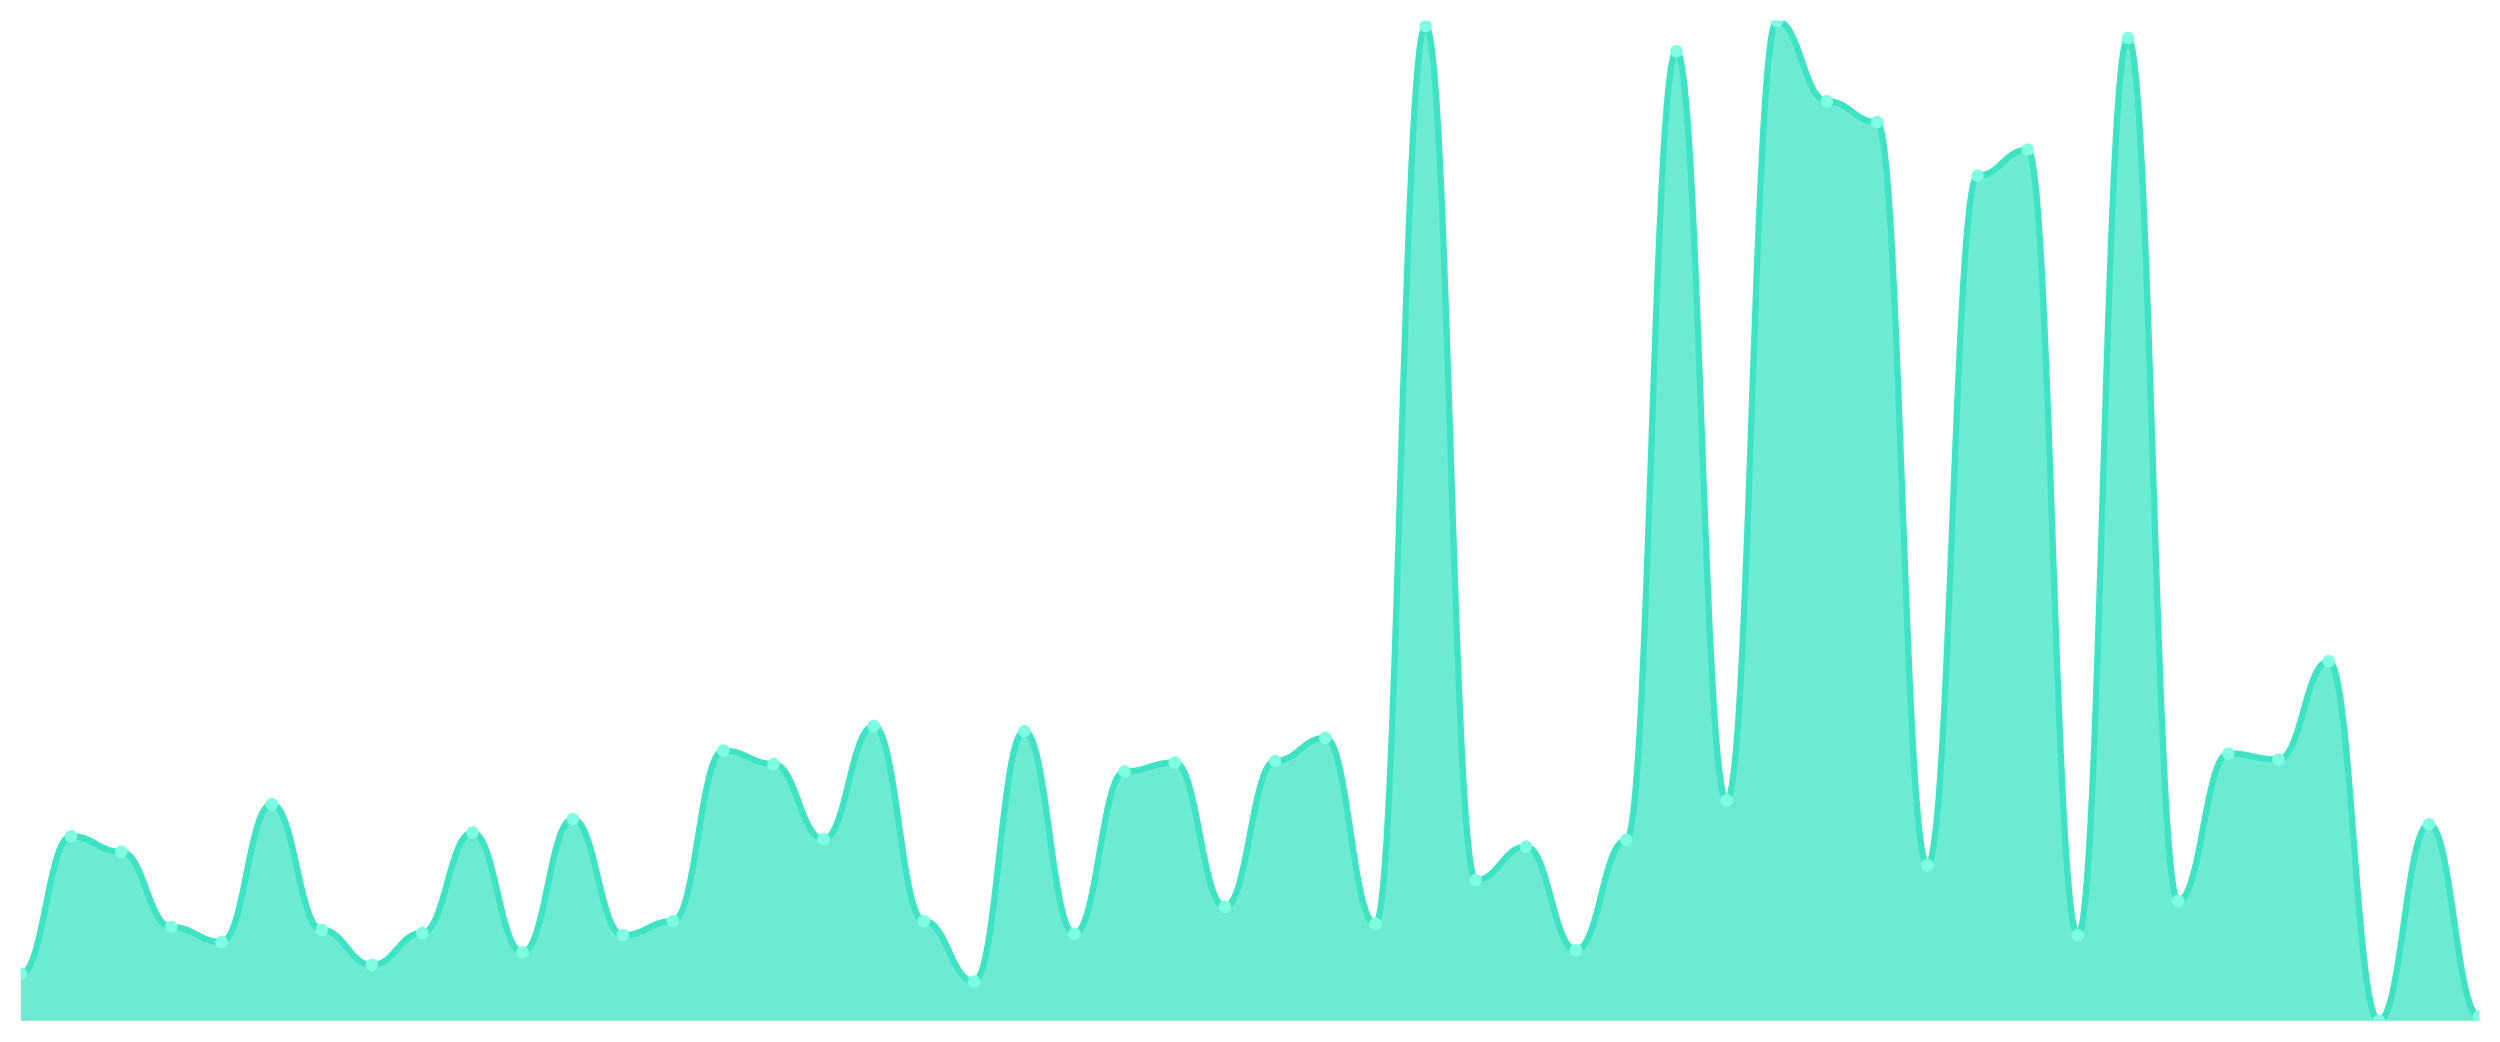
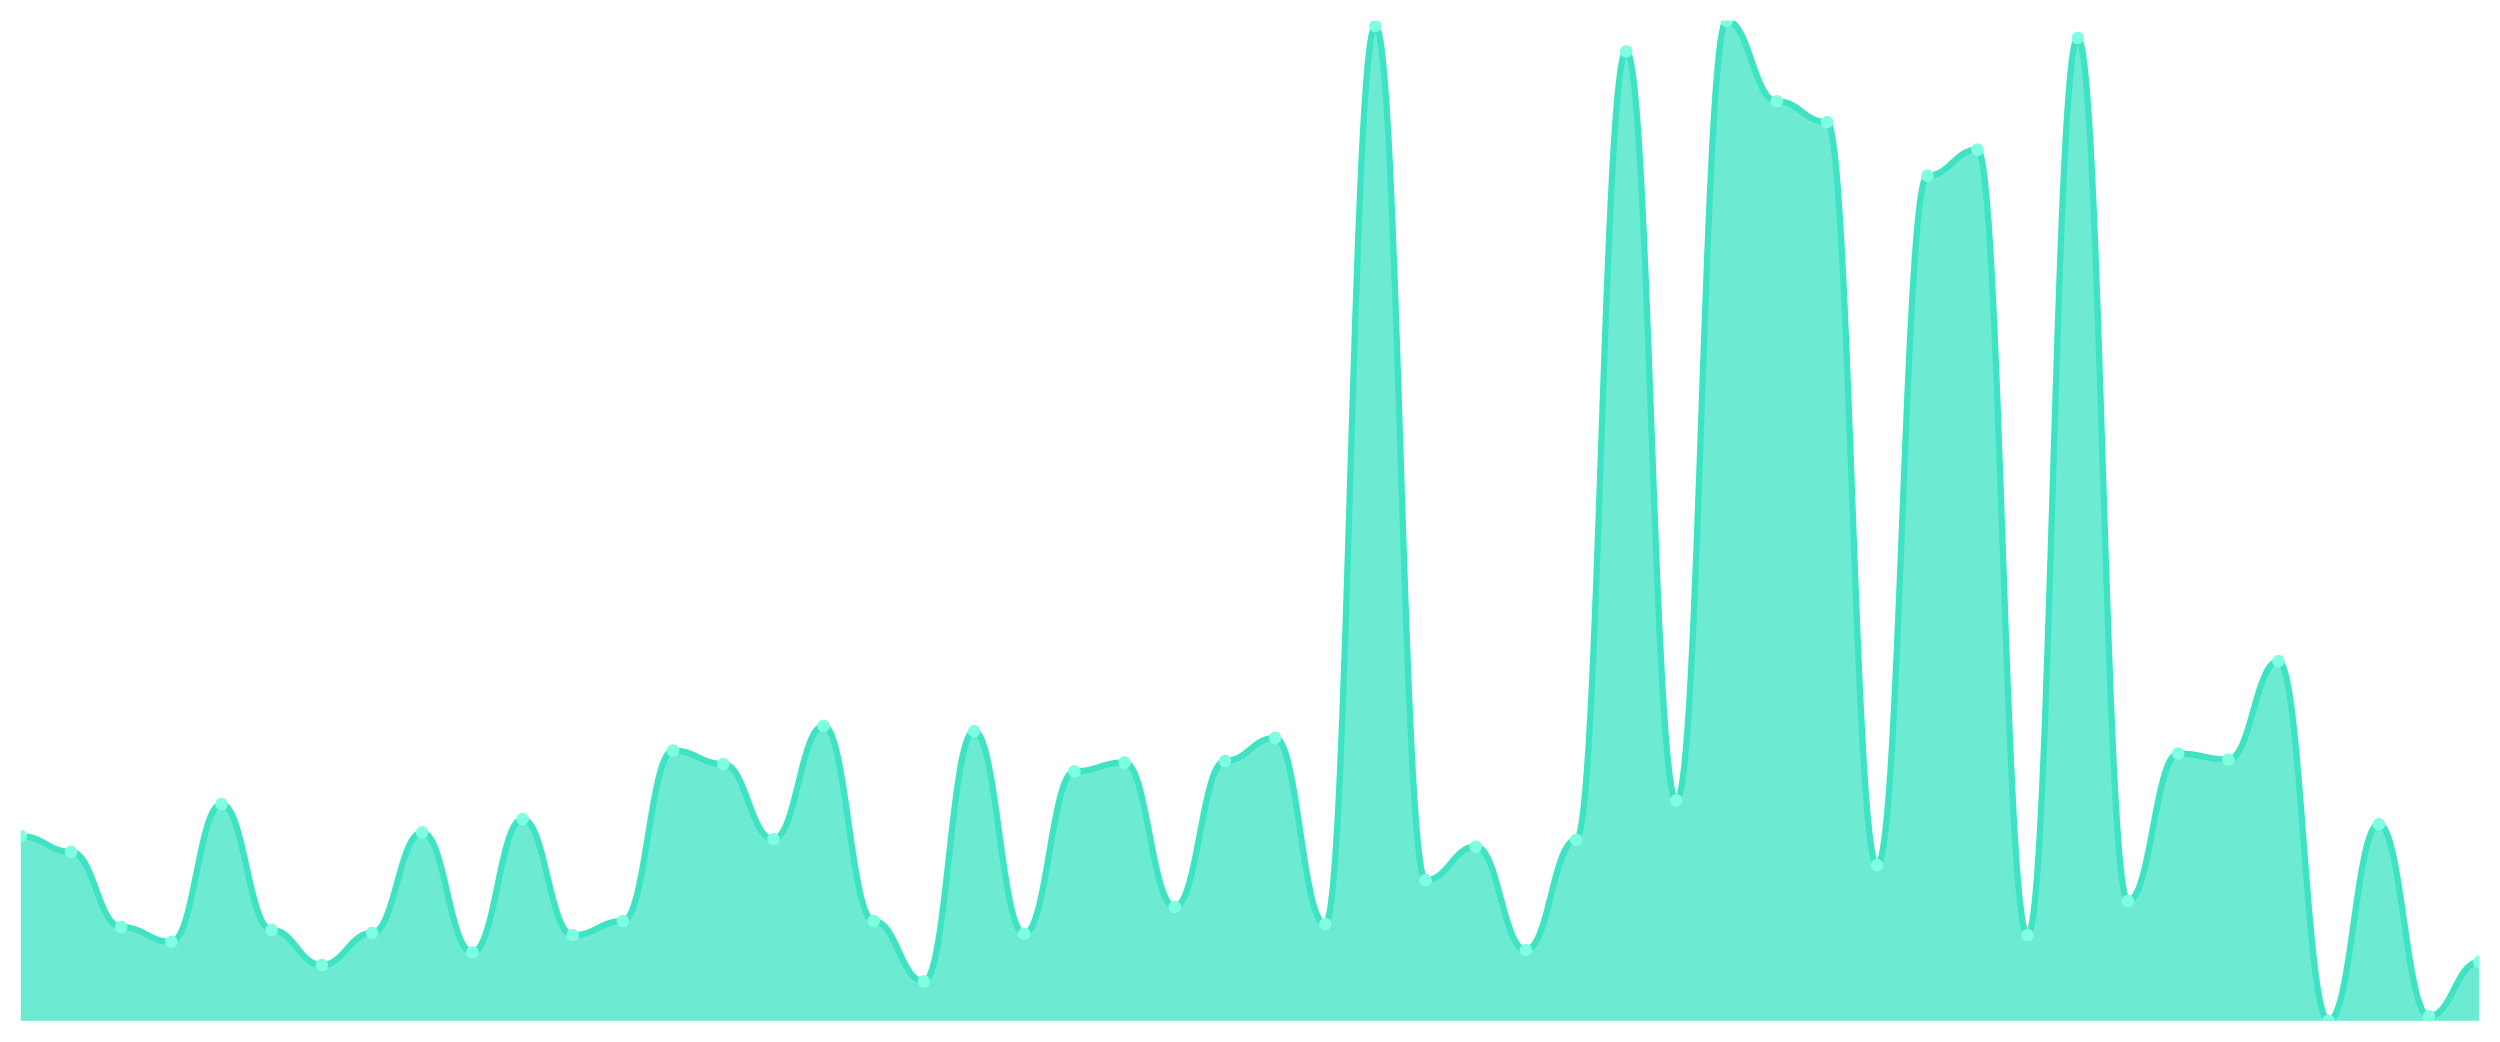
<svg xmlns="http://www.w3.org/2000/svg" viewBox="0 0 1200 500" width="1200" height="500">
  <defs>
    <clipPath id="c">
      <rect x="10" y="10" width="1180" height="480" />
    </clipPath>
  </defs>
  <rect width="1200" height="500" fill="none" />
  <g clip-path="url(#c)">
-     <path d="M 10,490 L 10,467.483 C 20.837,467.483 23.245,401.363 34.082,401.363 C 44.918,401.363 47.327,408.868 58.163,408.868 C 69,408.868 71.408,444.966 82.245,444.966 C 93.082,444.966 95.49,452.115 106.327,452.115 C 117.163,452.115 119.571,385.994 130.408,385.994 C 141.245,385.994 143.653,446.396 154.49,446.396 C 165.327,446.396 167.735,463.194 178.571,463.194 C 189.408,463.194 191.816,447.826 202.653,447.826 C 213.49,447.826 215.898,399.576 226.735,399.576 C 237.571,399.576 239.98,457.118 250.816,457.118 C 261.653,457.118 264.061,393.142 274.898,393.142 C 285.735,393.142 288.143,448.898 298.98,448.898 C 309.816,448.898 312.224,442.107 323.061,442.107 C 333.898,442.107 336.306,360.261 347.143,360.261 C 357.98,360.261 360.388,366.694 371.224,366.694 C 382.061,366.694 384.469,402.792 395.306,402.792 C 406.143,402.792 408.551,348.466 419.388,348.466 C 430.224,348.466 432.633,442.107 443.469,442.107 C 454.306,442.107 456.714,471.057 467.551,471.057 C 478.388,471.057 480.796,350.968 491.633,350.968 C 502.469,350.968 504.878,448.183 515.714,448.183 C 526.551,448.183 528.959,370.268 539.796,370.268 C 550.633,370.268 553.041,365.979 563.878,365.979 C 574.714,365.979 577.122,435.316 587.959,435.316 C 598.796,435.316 601.204,365.264 612.041,365.264 C 622.878,365.264 625.286,354.185 636.122,354.185 C 646.959,354.185 649.367,443.537 660.204,443.537 C 671.041,443.537 673.449,12.502 684.286,12.502 C 695.122,12.502 697.531,422.45 708.367,422.45 C 719.204,422.45 721.612,406.366 732.449,406.366 C 743.286,406.366 745.694,456.046 756.531,456.046 C 767.367,456.046 769.776,403.15 780.612,403.15 C 791.449,403.15 793.857,24.654 804.694,24.654 C 815.531,24.654 817.939,384.207 828.776,384.207 C 839.612,384.207 842.02,10 852.857,10 C 863.694,10 866.102,48.6 876.939,48.6 C 887.776,48.6 890.184,58.608 901.02,58.608 C 911.857,58.608 914.265,415.302 925.102,415.302 C 935.939,415.302 938.347,84.341 949.184,84.341 C 960.02,84.341 962.429,71.832 973.265,71.832 C 984.102,71.832 986.51,448.898 997.347,448.898 C 1008.184,448.898 1010.592,18.22 1021.429,18.22 C 1032.265,18.22 1034.673,432.457 1045.51,432.457 C 1056.347,432.457 1058.755,361.69 1069.592,361.69 C 1080.429,361.69 1082.837,364.55 1093.673,364.55 C 1104.51,364.55 1106.918,317.372 1117.755,317.372 C 1128.592,317.372 1131,490 1141.837,490 C 1152.673,490 1155.082,395.644 1165.918,395.644 C 1176.755,395.644 1179.163,487.856 1190,487.856 L 1190,490 Z" fill="rgba(61,227,195,0.75)" />
-     <path d="M 10,467.483 C 20.837,467.483 23.245,401.363 34.082,401.363 C 44.918,401.363 47.327,408.868 58.163,408.868 C 69,408.868 71.408,444.966 82.245,444.966 C 93.082,444.966 95.49,452.115 106.327,452.115 C 117.163,452.115 119.571,385.994 130.408,385.994 C 141.245,385.994 143.653,446.396 154.49,446.396 C 165.327,446.396 167.735,463.194 178.571,463.194 C 189.408,463.194 191.816,447.826 202.653,447.826 C 213.49,447.826 215.898,399.576 226.735,399.576 C 237.571,399.576 239.98,457.118 250.816,457.118 C 261.653,457.118 264.061,393.142 274.898,393.142 C 285.735,393.142 288.143,448.898 298.98,448.898 C 309.816,448.898 312.224,442.107 323.061,442.107 C 333.898,442.107 336.306,360.261 347.143,360.261 C 357.98,360.261 360.388,366.694 371.224,366.694 C 382.061,366.694 384.469,402.792 395.306,402.792 C 406.143,402.792 408.551,348.466 419.388,348.466 C 430.224,348.466 432.633,442.107 443.469,442.107 C 454.306,442.107 456.714,471.057 467.551,471.057 C 478.388,471.057 480.796,350.968 491.633,350.968 C 502.469,350.968 504.878,448.183 515.714,448.183 C 526.551,448.183 528.959,370.268 539.796,370.268 C 550.633,370.268 553.041,365.979 563.878,365.979 C 574.714,365.979 577.122,435.316 587.959,435.316 C 598.796,435.316 601.204,365.264 612.041,365.264 C 622.878,365.264 625.286,354.185 636.122,354.185 C 646.959,354.185 649.367,443.537 660.204,443.537 C 671.041,443.537 673.449,12.502 684.286,12.502 C 695.122,12.502 697.531,422.45 708.367,422.45 C 719.204,422.45 721.612,406.366 732.449,406.366 C 743.286,406.366 745.694,456.046 756.531,456.046 C 767.367,456.046 769.776,403.15 780.612,403.15 C 791.449,403.15 793.857,24.654 804.694,24.654 C 815.531,24.654 817.939,384.207 828.776,384.207 C 839.612,384.207 842.02,10 852.857,10 C 863.694,10 866.102,48.6 876.939,48.6 C 887.776,48.6 890.184,58.608 901.02,58.608 C 911.857,58.608 914.265,415.302 925.102,415.302 C 935.939,415.302 938.347,84.341 949.184,84.341 C 960.02,84.341 962.429,71.832 973.265,71.832 C 984.102,71.832 986.51,448.898 997.347,448.898 C 1008.184,448.898 1010.592,18.22 1021.429,18.22 C 1032.265,18.22 1034.673,432.457 1045.51,432.457 C 1056.347,432.457 1058.755,361.69 1069.592,361.69 C 1080.429,361.69 1082.837,364.55 1093.673,364.55 C 1104.51,364.55 1106.918,317.372 1117.755,317.372 C 1128.592,317.372 1131,490 1141.837,490 C 1152.673,490 1155.082,395.644 1165.918,395.644 C 1176.755,395.644 1179.163,487.856 1190,487.856" fill="none" stroke="#3de3c3" stroke-width="3" stroke-linecap="round" stroke-linejoin="round" />
-     <circle cx="10" cy="467.483" r="3" fill="#7fffe1" />
-     <circle cx="34.082" cy="401.363" r="3" fill="#7fffe1" />
-     <circle cx="58.163" cy="408.868" r="3" fill="#7fffe1" />
-     <circle cx="82.245" cy="444.966" r="3" fill="#7fffe1" />
-     <circle cx="106.327" cy="452.115" r="3" fill="#7fffe1" />
-     <circle cx="130.408" cy="385.994" r="3" fill="#7fffe1" />
-     <circle cx="154.49" cy="446.396" r="3" fill="#7fffe1" />
-     <circle cx="178.571" cy="463.194" r="3" fill="#7fffe1" />
-     <circle cx="202.653" cy="447.826" r="3" fill="#7fffe1" />
-     <circle cx="226.735" cy="399.576" r="3" fill="#7fffe1" />
-     <circle cx="250.816" cy="457.118" r="3" fill="#7fffe1" />
-     <circle cx="274.898" cy="393.142" r="3" fill="#7fffe1" />
-     <circle cx="298.98" cy="448.898" r="3" fill="#7fffe1" />
-     <circle cx="323.061" cy="442.107" r="3" fill="#7fffe1" />
-     <circle cx="347.143" cy="360.261" r="3" fill="#7fffe1" />
-     <circle cx="371.224" cy="366.694" r="3" fill="#7fffe1" />
-     <circle cx="395.306" cy="402.792" r="3" fill="#7fffe1" />
-     <circle cx="419.388" cy="348.466" r="3" fill="#7fffe1" />
-     <circle cx="443.469" cy="442.107" r="3" fill="#7fffe1" />
-     <circle cx="467.551" cy="471.057" r="3" fill="#7fffe1" />
-     <circle cx="491.633" cy="350.968" r="3" fill="#7fffe1" />
-     <circle cx="515.714" cy="448.183" r="3" fill="#7fffe1" />
-     <circle cx="539.796" cy="370.268" r="3" fill="#7fffe1" />
-     <circle cx="563.878" cy="365.979" r="3" fill="#7fffe1" />
-     <circle cx="587.959" cy="435.316" r="3" fill="#7fffe1" />
-     <circle cx="612.041" cy="365.264" r="3" fill="#7fffe1" />
-     <circle cx="636.122" cy="354.185" r="3" fill="#7fffe1" />
-     <circle cx="660.204" cy="443.537" r="3" fill="#7fffe1" />
-     <circle cx="684.286" cy="12.502" r="3" fill="#7fffe1" />
-     <circle cx="708.367" cy="422.45" r="3" fill="#7fffe1" />
-     <circle cx="732.449" cy="406.366" r="3" fill="#7fffe1" />
-     <circle cx="756.531" cy="456.046" r="3" fill="#7fffe1" />
-     <circle cx="780.612" cy="403.15" r="3" fill="#7fffe1" />
-     <circle cx="804.694" cy="24.654" r="3" fill="#7fffe1" />
-     <circle cx="828.776" cy="384.207" r="3" fill="#7fffe1" />
-     <circle cx="852.857" cy="10" r="3" fill="#7fffe1" />
-     <circle cx="876.939" cy="48.6" r="3" fill="#7fffe1" />
-     <circle cx="901.02" cy="58.608" r="3" fill="#7fffe1" />
-     <circle cx="925.102" cy="415.302" r="3" fill="#7fffe1" />
-     <circle cx="949.184" cy="84.341" r="3" fill="#7fffe1" />
-     <circle cx="973.265" cy="71.832" r="3" fill="#7fffe1" />
-     <circle cx="997.347" cy="448.898" r="3" fill="#7fffe1" />
-     <circle cx="1021.429" cy="18.22" r="3" fill="#7fffe1" />
-     <circle cx="1045.51" cy="432.457" r="3" fill="#7fffe1" />
-     <circle cx="1069.592" cy="361.69" r="3" fill="#7fffe1" />
-     <circle cx="1093.673" cy="364.55" r="3" fill="#7fffe1" />
-     <circle cx="1117.755" cy="317.372" r="3" fill="#7fffe1" />
-     <circle cx="1141.837" cy="490" r="3" fill="#7fffe1" />
-     <circle cx="1165.918" cy="395.644" r="3" fill="#7fffe1" />
-     <circle cx="1190" cy="487.856" r="3" fill="#7fffe1" />
+     <path d="M 10,490 L 10,401.363 C 20.837,401.363 23.245,408.868 34.082,408.868 C 44.918,408.868 47.327,444.966 58.163,444.966 C 69,444.966 71.408,452.115 82.245,452.115 C 93.082,452.115 95.49,385.994 106.327,385.994 C 117.163,385.994 119.571,446.396 130.408,446.396 C 141.245,446.396 143.653,463.194 154.49,463.194 C 165.327,463.194 167.735,447.826 178.571,447.826 C 189.408,447.826 191.816,399.576 202.653,399.576 C 213.49,399.576 215.898,457.118 226.735,457.118 C 237.571,457.118 239.98,393.142 250.816,393.142 C 261.653,393.142 264.061,448.898 274.898,448.898 C 285.735,448.898 288.143,442.107 298.98,442.107 C 309.816,442.107 312.224,360.261 323.061,360.261 C 333.898,360.261 336.306,366.694 347.143,366.694 C 357.98,366.694 360.388,402.792 371.224,402.792 C 382.061,402.792 384.469,348.466 395.306,348.466 C 406.143,348.466 408.551,442.107 419.388,442.107 C 430.224,442.107 432.633,471.057 443.469,471.057 C 454.306,471.057 456.714,350.968 467.551,350.968 C 478.388,350.968 480.796,448.183 491.633,448.183 C 502.469,448.183 504.878,370.268 515.714,370.268 C 526.551,370.268 528.959,365.979 539.796,365.979 C 550.633,365.979 553.041,435.316 563.878,435.316 C 574.714,435.316 577.122,365.264 587.959,365.264 C 598.796,365.264 601.204,354.185 612.041,354.185 C 622.878,354.185 625.286,443.537 636.122,443.537 C 646.959,443.537 649.367,12.502 660.204,12.502 C 671.041,12.502 673.449,422.45 684.286,422.45 C 695.122,422.45 697.531,406.366 708.367,406.366 C 719.204,406.366 721.612,456.046 732.449,456.046 C 743.286,456.046 745.694,403.15 756.531,403.15 C 767.367,403.15 769.776,24.654 780.612,24.654 C 791.449,24.654 793.857,384.207 804.694,384.207 C 815.531,384.207 817.939,10 828.776,10 C 839.612,10 842.02,48.6 852.857,48.6 C 863.694,48.6 866.102,58.608 876.939,58.608 C 887.776,58.608 890.184,415.302 901.02,415.302 C 911.857,415.302 914.265,84.341 925.102,84.341 C 935.939,84.341 938.347,71.832 949.184,71.832 C 960.02,71.832 962.429,448.898 973.265,448.898 C 984.102,448.898 986.51,18.22 997.347,18.22 C 1008.184,18.22 1010.592,432.457 1021.429,432.457 C 1032.265,432.457 1034.673,361.69 1045.51,361.69 C 1056.347,361.69 1058.755,364.55 1069.592,364.55 C 1080.429,364.55 1082.837,317.372 1093.673,317.372 C 1104.51,317.372 1106.918,490 1117.755,490 C 1128.592,490 1131,395.644 1141.837,395.644 C 1152.673,395.644 1155.082,487.856 1165.918,487.856 C 1176.755,487.856 1179.163,461.765 1190,461.765 L 1190,490 Z" fill="rgba(61,227,195,0.75)" />
+     <path d="M 10,401.363 C 20.837,401.363 23.245,408.868 34.082,408.868 C 44.918,408.868 47.327,444.966 58.163,444.966 C 69,444.966 71.408,452.115 82.245,452.115 C 93.082,452.115 95.49,385.994 106.327,385.994 C 117.163,385.994 119.571,446.396 130.408,446.396 C 141.245,446.396 143.653,463.194 154.49,463.194 C 165.327,463.194 167.735,447.826 178.571,447.826 C 189.408,447.826 191.816,399.576 202.653,399.576 C 213.49,399.576 215.898,457.118 226.735,457.118 C 237.571,457.118 239.98,393.142 250.816,393.142 C 261.653,393.142 264.061,448.898 274.898,448.898 C 285.735,448.898 288.143,442.107 298.98,442.107 C 309.816,442.107 312.224,360.261 323.061,360.261 C 333.898,360.261 336.306,366.694 347.143,366.694 C 357.98,366.694 360.388,402.792 371.224,402.792 C 382.061,402.792 384.469,348.466 395.306,348.466 C 406.143,348.466 408.551,442.107 419.388,442.107 C 430.224,442.107 432.633,471.057 443.469,471.057 C 454.306,471.057 456.714,350.968 467.551,350.968 C 478.388,350.968 480.796,448.183 491.633,448.183 C 502.469,448.183 504.878,370.268 515.714,370.268 C 526.551,370.268 528.959,365.979 539.796,365.979 C 550.633,365.979 553.041,435.316 563.878,435.316 C 574.714,435.316 577.122,365.264 587.959,365.264 C 598.796,365.264 601.204,354.185 612.041,354.185 C 622.878,354.185 625.286,443.537 636.122,443.537 C 646.959,443.537 649.367,12.502 660.204,12.502 C 671.041,12.502 673.449,422.45 684.286,422.45 C 695.122,422.45 697.531,406.366 708.367,406.366 C 719.204,406.366 721.612,456.046 732.449,456.046 C 743.286,456.046 745.694,403.15 756.531,403.15 C 767.367,403.15 769.776,24.654 780.612,24.654 C 791.449,24.654 793.857,384.207 804.694,384.207 C 815.531,384.207 817.939,10 828.776,10 C 839.612,10 842.02,48.6 852.857,48.6 C 863.694,48.6 866.102,58.608 876.939,58.608 C 887.776,58.608 890.184,415.302 901.02,415.302 C 911.857,415.302 914.265,84.341 925.102,84.341 C 935.939,84.341 938.347,71.832 949.184,71.832 C 960.02,71.832 962.429,448.898 973.265,448.898 C 984.102,448.898 986.51,18.22 997.347,18.22 C 1008.184,18.22 1010.592,432.457 1021.429,432.457 C 1032.265,432.457 1034.673,361.69 1045.51,361.69 C 1056.347,361.69 1058.755,364.55 1069.592,364.55 C 1080.429,364.55 1082.837,317.372 1093.673,317.372 C 1104.51,317.372 1106.918,490 1117.755,490 C 1128.592,490 1131,395.644 1141.837,395.644 C 1152.673,395.644 1155.082,487.856 1165.918,487.856 C 1176.755,487.856 1179.163,461.765 1190,461.765" fill="none" stroke="#3de3c3" stroke-width="3" stroke-linecap="round" stroke-linejoin="round" />
+     <circle cx="10" cy="401.363" r="3" fill="#7fffe1" />
+     <circle cx="34.082" cy="408.868" r="3" fill="#7fffe1" />
+     <circle cx="58.163" cy="444.966" r="3" fill="#7fffe1" />
+     <circle cx="82.245" cy="452.115" r="3" fill="#7fffe1" />
+     <circle cx="106.327" cy="385.994" r="3" fill="#7fffe1" />
+     <circle cx="130.408" cy="446.396" r="3" fill="#7fffe1" />
+     <circle cx="154.49" cy="463.194" r="3" fill="#7fffe1" />
+     <circle cx="178.571" cy="447.826" r="3" fill="#7fffe1" />
+     <circle cx="202.653" cy="399.576" r="3" fill="#7fffe1" />
+     <circle cx="226.735" cy="457.118" r="3" fill="#7fffe1" />
+     <circle cx="250.816" cy="393.142" r="3" fill="#7fffe1" />
+     <circle cx="274.898" cy="448.898" r="3" fill="#7fffe1" />
+     <circle cx="298.98" cy="442.107" r="3" fill="#7fffe1" />
+     <circle cx="323.061" cy="360.261" r="3" fill="#7fffe1" />
+     <circle cx="347.143" cy="366.694" r="3" fill="#7fffe1" />
+     <circle cx="371.224" cy="402.792" r="3" fill="#7fffe1" />
+     <circle cx="395.306" cy="348.466" r="3" fill="#7fffe1" />
+     <circle cx="419.388" cy="442.107" r="3" fill="#7fffe1" />
+     <circle cx="443.469" cy="471.057" r="3" fill="#7fffe1" />
+     <circle cx="467.551" cy="350.968" r="3" fill="#7fffe1" />
+     <circle cx="491.633" cy="448.183" r="3" fill="#7fffe1" />
+     <circle cx="515.714" cy="370.268" r="3" fill="#7fffe1" />
+     <circle cx="539.796" cy="365.979" r="3" fill="#7fffe1" />
+     <circle cx="563.878" cy="435.316" r="3" fill="#7fffe1" />
+     <circle cx="587.959" cy="365.264" r="3" fill="#7fffe1" />
+     <circle cx="612.041" cy="354.185" r="3" fill="#7fffe1" />
+     <circle cx="636.122" cy="443.537" r="3" fill="#7fffe1" />
+     <circle cx="660.204" cy="12.502" r="3" fill="#7fffe1" />
+     <circle cx="684.286" cy="422.45" r="3" fill="#7fffe1" />
+     <circle cx="708.367" cy="406.366" r="3" fill="#7fffe1" />
+     <circle cx="732.449" cy="456.046" r="3" fill="#7fffe1" />
+     <circle cx="756.531" cy="403.15" r="3" fill="#7fffe1" />
+     <circle cx="780.612" cy="24.654" r="3" fill="#7fffe1" />
+     <circle cx="804.694" cy="384.207" r="3" fill="#7fffe1" />
+     <circle cx="828.776" cy="10" r="3" fill="#7fffe1" />
+     <circle cx="852.857" cy="48.6" r="3" fill="#7fffe1" />
+     <circle cx="876.939" cy="58.608" r="3" fill="#7fffe1" />
+     <circle cx="901.02" cy="415.302" r="3" fill="#7fffe1" />
+     <circle cx="925.102" cy="84.341" r="3" fill="#7fffe1" />
+     <circle cx="949.184" cy="71.832" r="3" fill="#7fffe1" />
+     <circle cx="973.265" cy="448.898" r="3" fill="#7fffe1" />
+     <circle cx="997.347" cy="18.22" r="3" fill="#7fffe1" />
+     <circle cx="1021.429" cy="432.457" r="3" fill="#7fffe1" />
+     <circle cx="1045.51" cy="361.69" r="3" fill="#7fffe1" />
+     <circle cx="1069.592" cy="364.55" r="3" fill="#7fffe1" />
+     <circle cx="1093.673" cy="317.372" r="3" fill="#7fffe1" />
+     <circle cx="1117.755" cy="490" r="3" fill="#7fffe1" />
+     <circle cx="1141.837" cy="395.644" r="3" fill="#7fffe1" />
+     <circle cx="1165.918" cy="487.856" r="3" fill="#7fffe1" />
+     <circle cx="1190" cy="461.765" r="3" fill="#7fffe1" />
  </g>
</svg>
